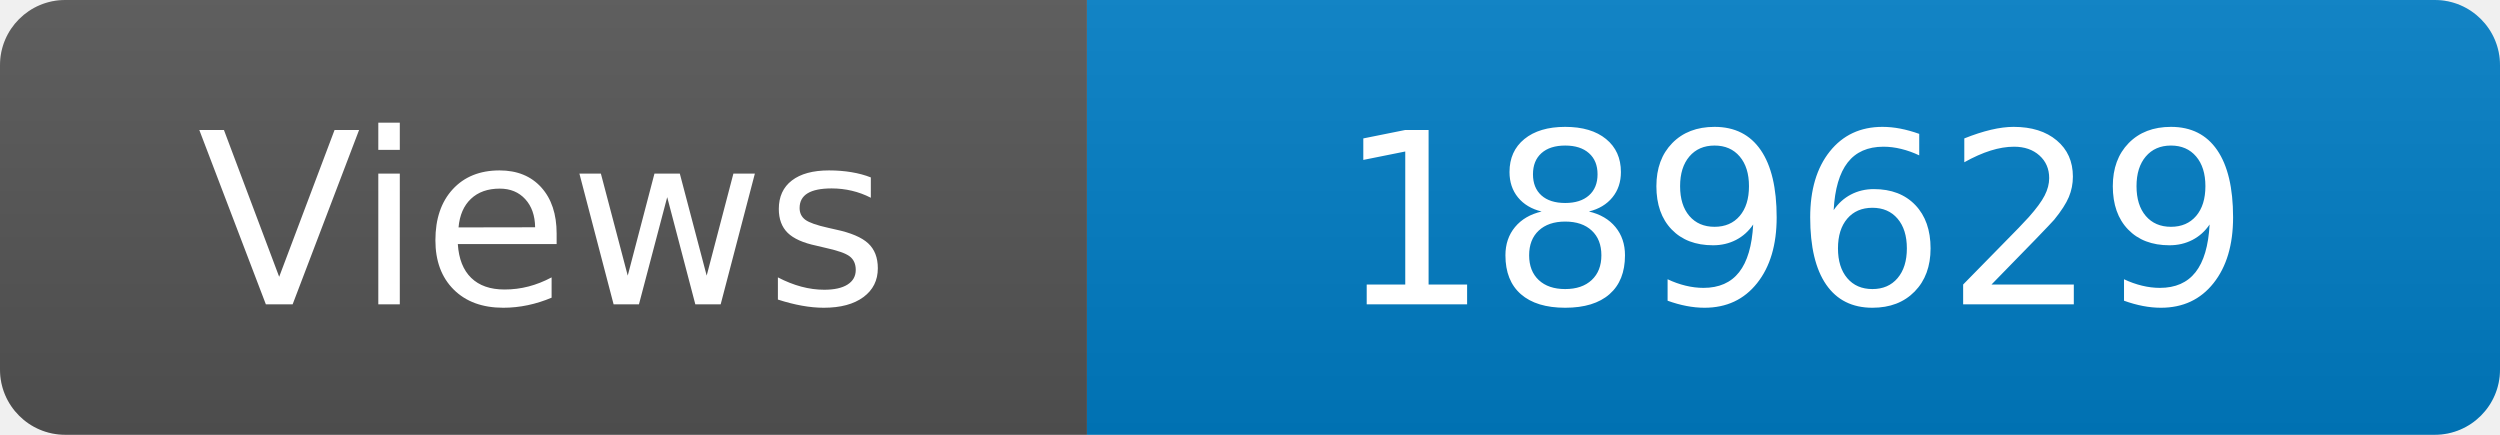
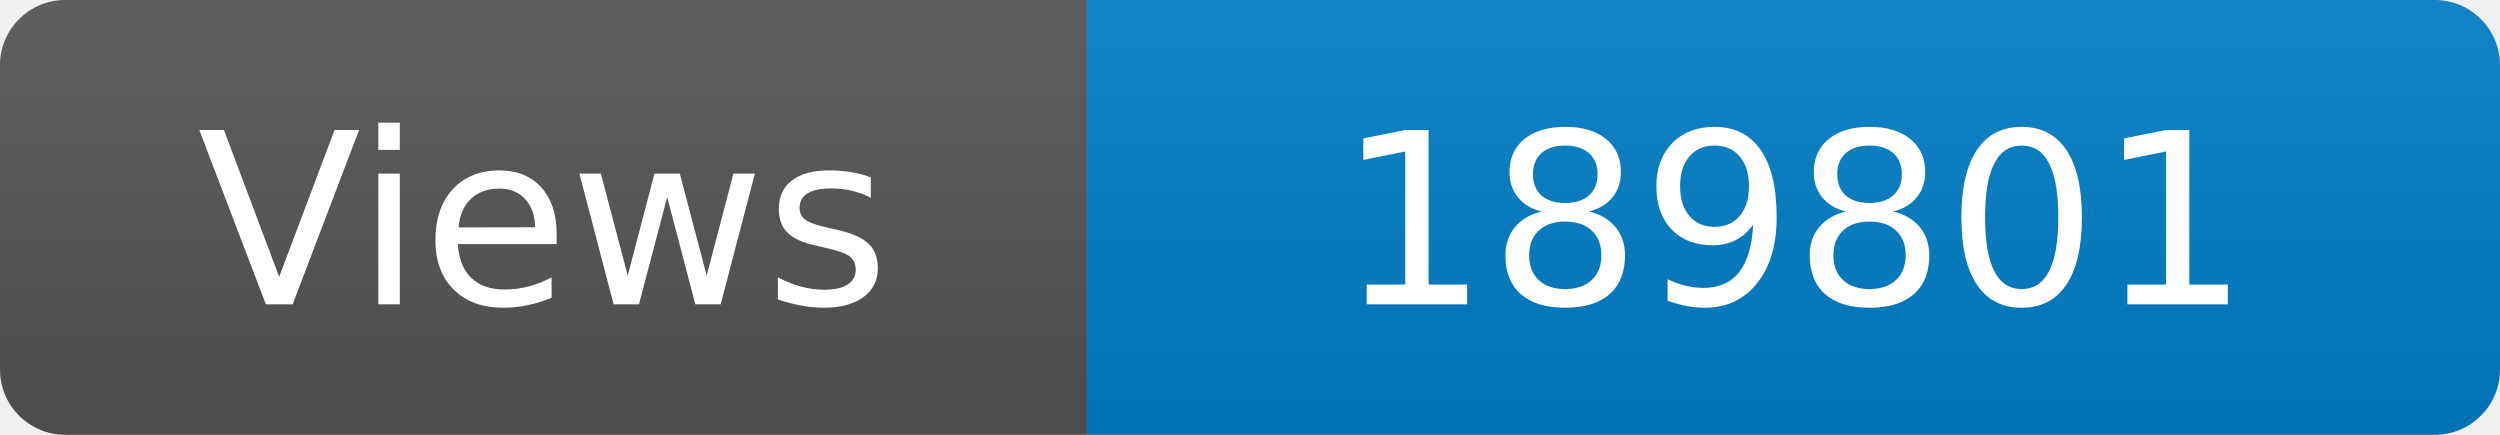
<svg xmlns="http://www.w3.org/2000/svg" width="115" height="20" role="img" aria-label="Maintained?: yes">
  <linearGradient id="s" x2="0" y2="100%">
    <stop offset="0" stop-color="#bbb" stop-opacity=".1" />
    <stop offset="1" stop-opacity=".1" />
  </linearGradient>
  <clipPath id="r">
    <rect width="115" height="20" rx="3" fill="#fff" />
  </clipPath>
  <g clip-path="url(#r)">
    <rect width="50" height="20" fill="#555" />
    <rect x="50" width="160" height="20" fill="#007ec6" />
    <rect width="115" height="20" fill="url(#s)" />
  </g>
  <g fill="#fff" text-anchor="middle" font-family="Verdana,Geneva,DejaVu Sans,sans-serif" font-size="110">
    <text x="250" y="140" transform="scale(.1)" fill="#fff">Views</text>
-     <text x="825" y="140" transform="scale(.1)" fill="#fff">189629</text>
+     <text x="825" y="140" transform="scale(.1)" fill="#fff">189801</text>
  </g>
</svg>
